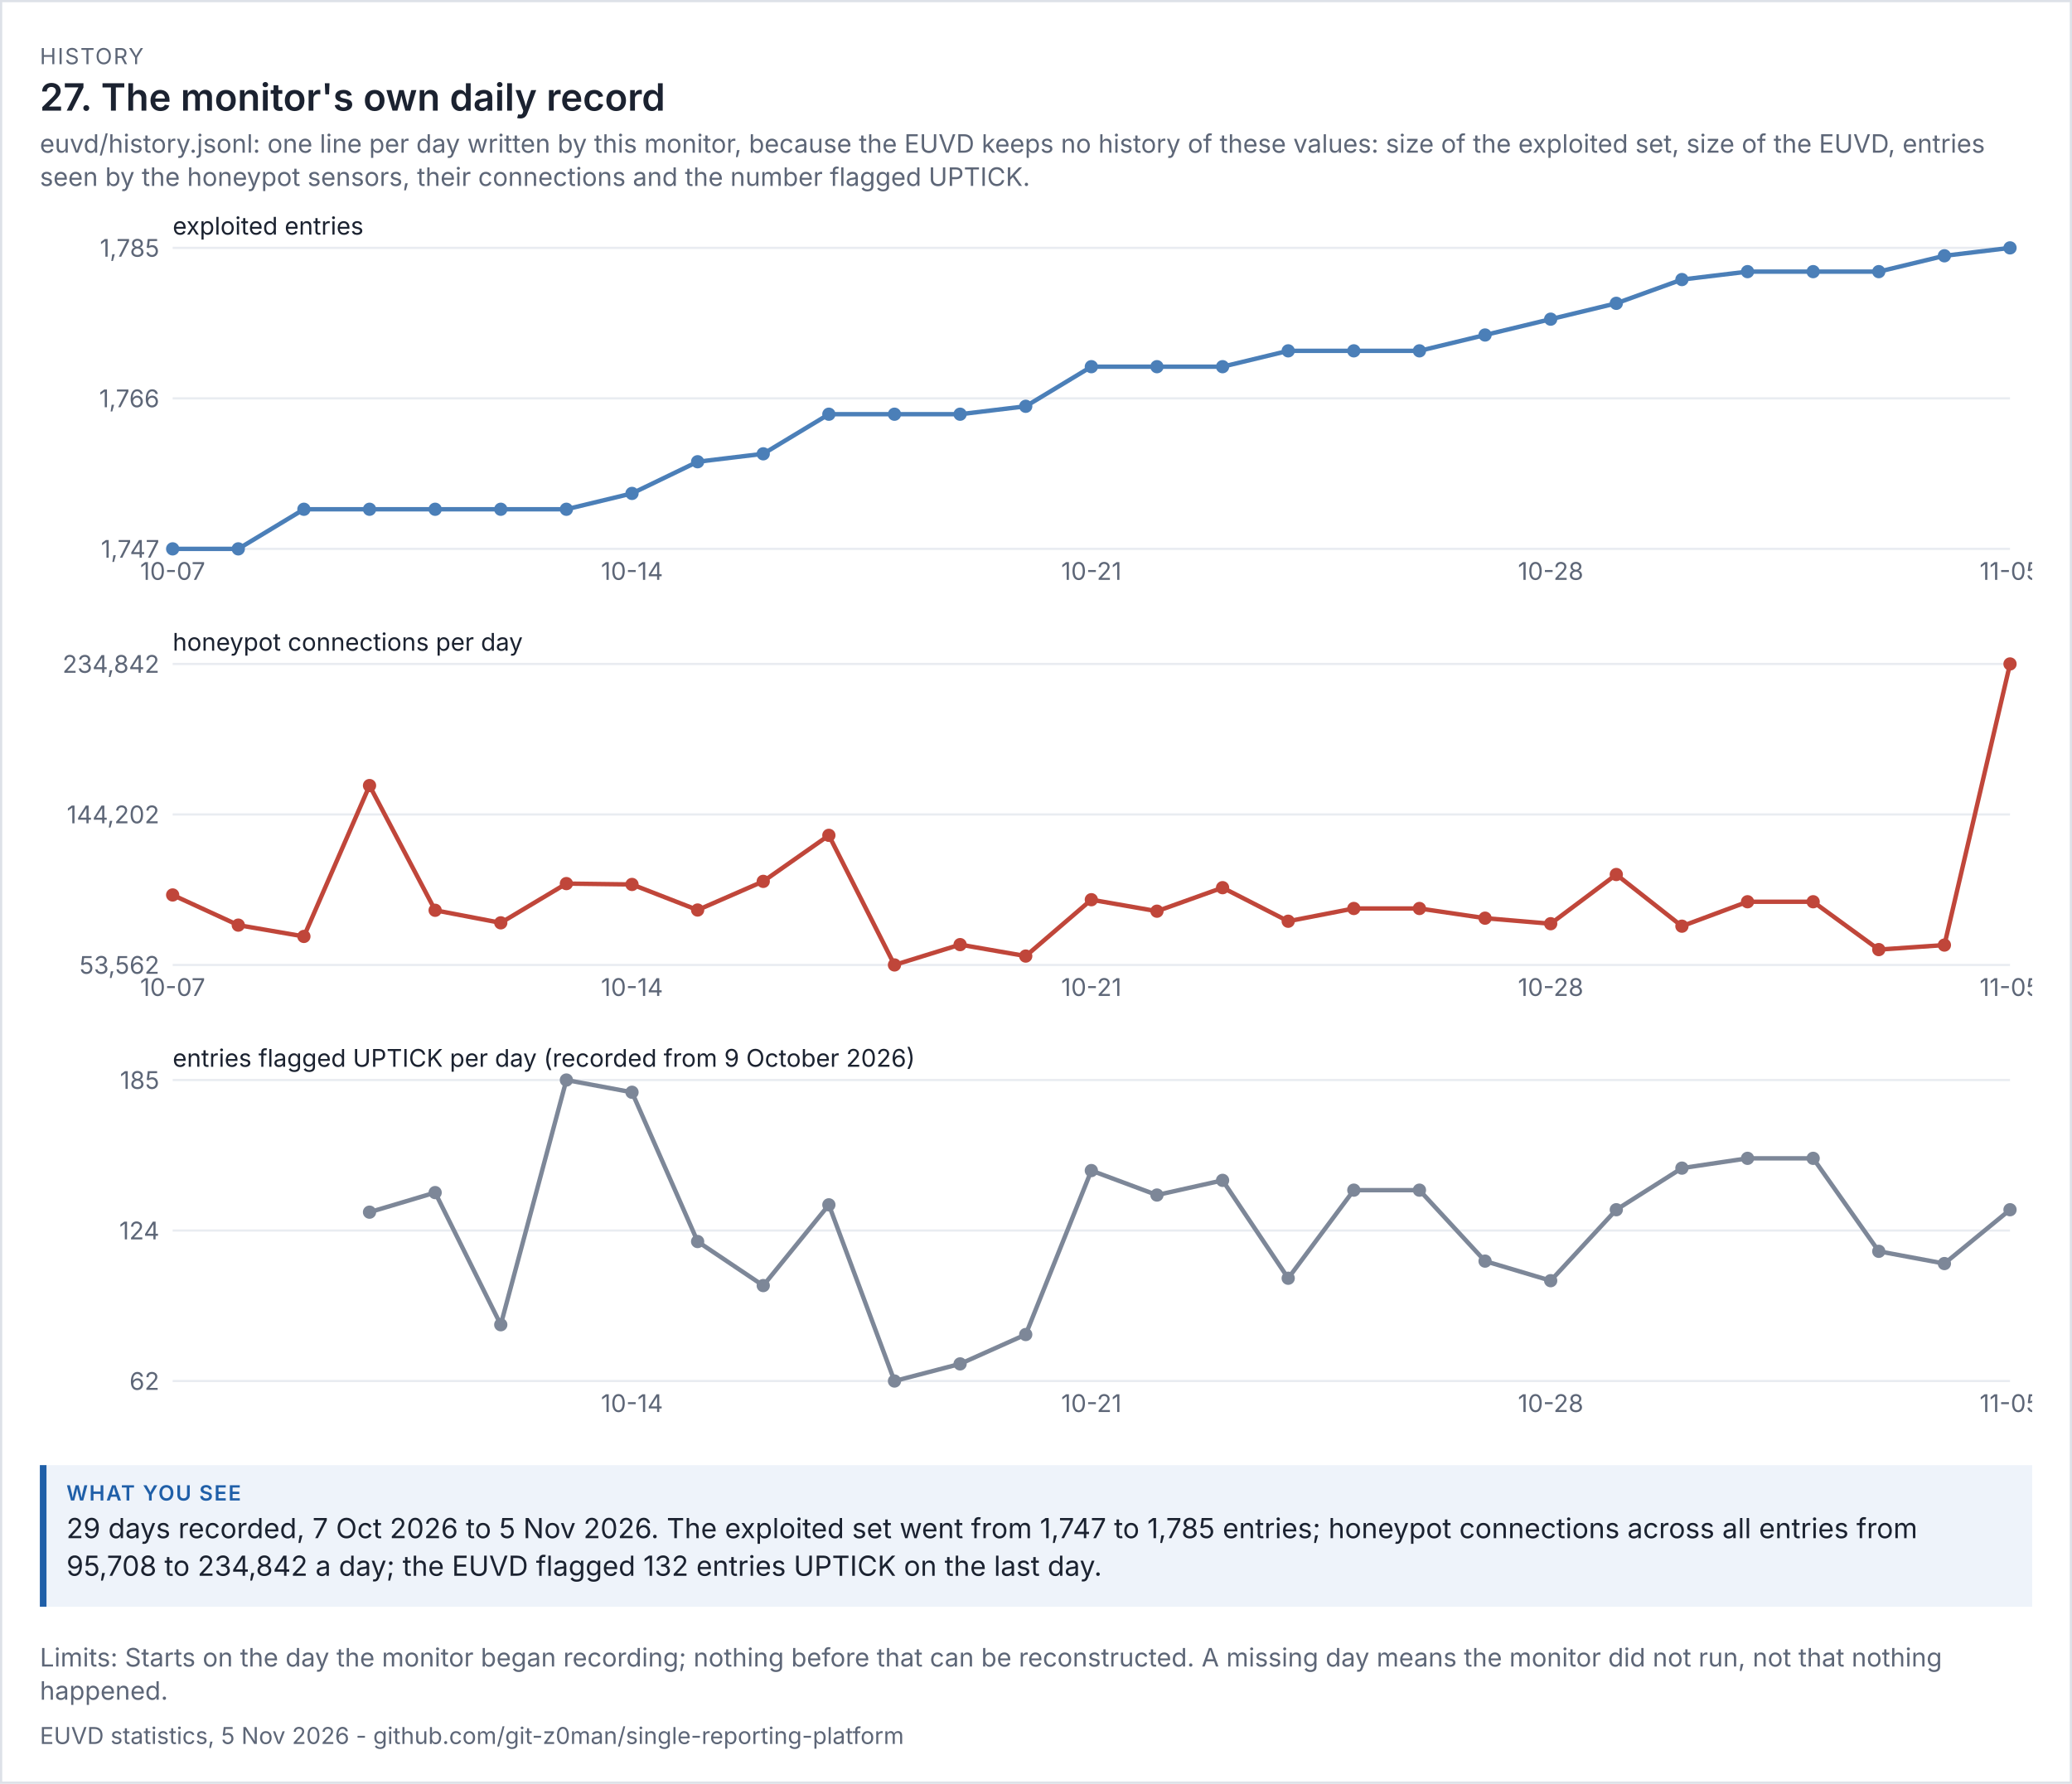
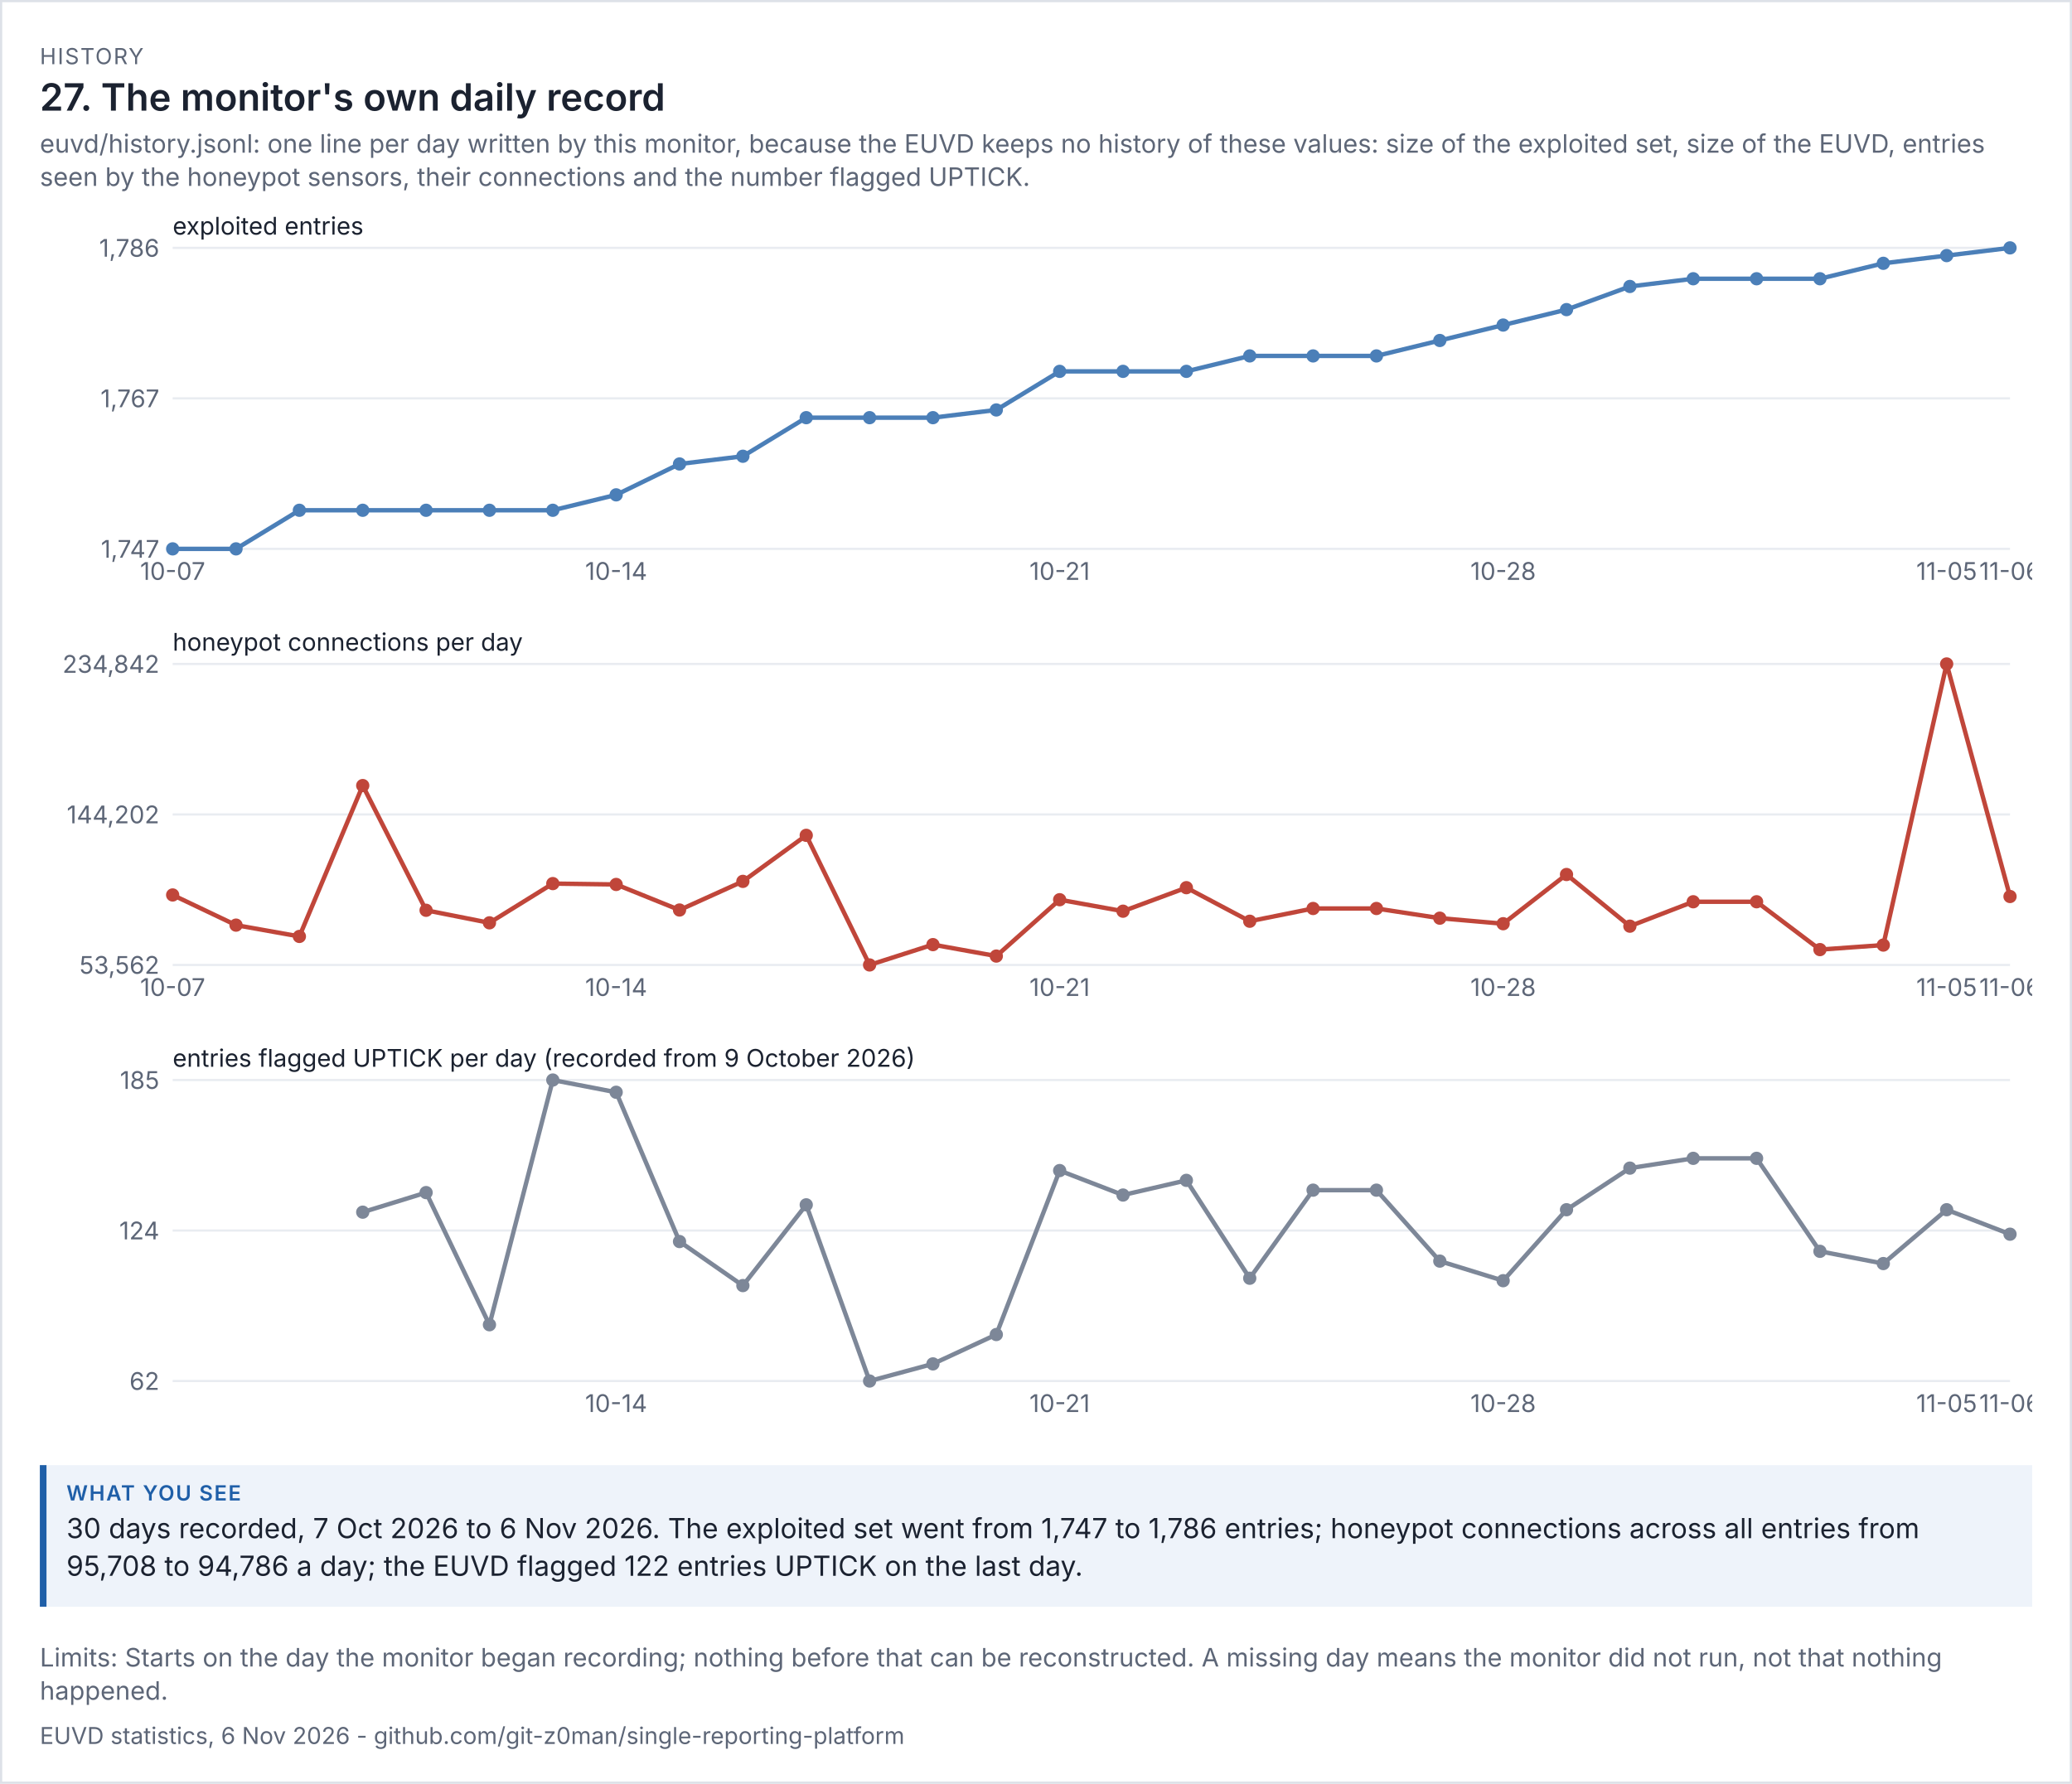
<svg xmlns="http://www.w3.org/2000/svg" viewBox="0 0 936 806" width="936" height="806" font-family="system-ui,-apple-system,'Segoe UI',sans-serif">
  <rect width="100%" height="100%" fill="#ffffff" />
  <rect x="0.5" y="0.5" width="935" height="805" fill="none" stroke="#dde1e8" />
  <text x="18" y="29" font-size="10" letter-spacing="0.6" fill="#5d6677">HISTORY</text>
  <text x="18" y="50" font-size="17" fill="#1b2230" font-weight="600">27. The monitor's own daily record</text>
  <text x="18" y="69" font-size="11.5" fill="#5d6677">euvd/history.jsonl: one line per day written by this monitor, because the EUVD keeps no history of these values: size of the exploited set, size of the EUVD, entries</text>
  <text x="18" y="84" font-size="11.5" fill="#5d6677">seen by the honeypot sensors, their connections and the number flagged UPTICK.</text>
  <g transform="translate(18,94) scale(1)" font-size="11">
    <svg viewBox="0 0 900 180" role="img" width="900" height="180">
      <g>
        <line x1="60" x2="890" y1="154" y2="154" stroke="rgb(233, 236, 241)" />
        <text x="54" y="158" text-anchor="end" fill="rgb(93, 102, 119)">1,747</text>
        <line x1="60" x2="890" y1="86" y2="86" stroke="rgb(233, 236, 241)" />
-         <text x="54" y="90" text-anchor="end" fill="rgb(93, 102, 119)">1,766</text>
+         <text x="54" y="90" text-anchor="end" fill="rgb(93, 102, 119)">1,767</text>
        <line x1="60" x2="890" y1="18" y2="18" stroke="rgb(233, 236, 241)" />
-         <text x="54" y="22" text-anchor="end" fill="rgb(93, 102, 119)">1,785</text>
+         <text x="54" y="22" text-anchor="end" fill="rgb(93, 102, 119)">1,786</text>
        <text x="60" y="12" class="t" fill="rgb(27, 34, 48)">exploited entries</text>
-         <polyline points="60,154 89.643,154 119.286,136.105 148.929,136.105 178.571,136.105 208.214,136.105 237.857,136.105 267.5,128.947 297.143,114.632 326.786,111.053 356.429,93.158 386.071,93.158 415.714,93.158 445.357,89.579 475,71.684 504.643,71.684 534.286,71.684 563.929,64.526 593.571,64.526 623.214,64.526 652.857,57.368 682.5,50.211 712.143,43.053 741.786,32.316 771.429,28.737 801.071,28.737 830.714,28.737 860.357,21.579 890,18" fill="none" stroke="rgb(75, 127, 184)" stroke-width="2" />
+         <polyline points="60,154 88.621,154 117.241,136.564 145.862,136.564 174.483,136.564 203.103,136.564 231.724,136.564 260.345,129.59 288.966,115.641 317.586,112.154 346.207,94.718 374.828,94.718 403.448,94.718 432.069,91.231 460.69,73.795 489.31,73.795 517.931,73.795 546.552,66.821 575.172,66.821 603.793,66.821 632.414,59.846 661.034,52.872 689.655,45.897 718.276,35.436 746.897,31.949 775.517,31.949 804.138,31.949 832.759,24.974 861.379,21.487 890,18" fill="none" stroke="rgb(75, 127, 184)" stroke-width="2" />
        <circle cx="60" cy="154" r="3" fill="rgb(75, 127, 184)" />
        <text x="60" y="168" text-anchor="middle" fill="rgb(93, 102, 119)">10-07</text>
-         <circle cx="89.643" cy="154" r="3" fill="rgb(75, 127, 184)" />
-         <circle cx="119.286" cy="136.105" r="3" fill="rgb(75, 127, 184)" />
-         <circle cx="148.929" cy="136.105" r="3" fill="rgb(75, 127, 184)" />
-         <circle cx="178.571" cy="136.105" r="3" fill="rgb(75, 127, 184)" />
-         <circle cx="208.214" cy="136.105" r="3" fill="rgb(75, 127, 184)" />
-         <circle cx="237.857" cy="136.105" r="3" fill="rgb(75, 127, 184)" />
-         <circle cx="267.5" cy="128.947" r="3" fill="rgb(75, 127, 184)" />
-         <text x="267.5" y="168" text-anchor="middle" fill="rgb(93, 102, 119)">10-14</text>
-         <circle cx="297.143" cy="114.632" r="3" fill="rgb(75, 127, 184)" />
-         <circle cx="326.786" cy="111.053" r="3" fill="rgb(75, 127, 184)" />
-         <circle cx="356.429" cy="93.158" r="3" fill="rgb(75, 127, 184)" />
-         <circle cx="386.071" cy="93.158" r="3" fill="rgb(75, 127, 184)" />
-         <circle cx="415.714" cy="93.158" r="3" fill="rgb(75, 127, 184)" />
-         <circle cx="445.357" cy="89.579" r="3" fill="rgb(75, 127, 184)" />
-         <circle cx="475" cy="71.684" r="3" fill="rgb(75, 127, 184)" />
-         <text x="475" y="168" text-anchor="middle" fill="rgb(93, 102, 119)">10-21</text>
-         <circle cx="504.643" cy="71.684" r="3" fill="rgb(75, 127, 184)" />
-         <circle cx="534.286" cy="71.684" r="3" fill="rgb(75, 127, 184)" />
-         <circle cx="563.929" cy="64.526" r="3" fill="rgb(75, 127, 184)" />
-         <circle cx="593.571" cy="64.526" r="3" fill="rgb(75, 127, 184)" />
-         <circle cx="623.214" cy="64.526" r="3" fill="rgb(75, 127, 184)" />
-         <circle cx="652.857" cy="57.368" r="3" fill="rgb(75, 127, 184)" />
-         <circle cx="682.5" cy="50.211" r="3" fill="rgb(75, 127, 184)" />
-         <text x="682.5" y="168" text-anchor="middle" fill="rgb(93, 102, 119)">10-28</text>
-         <circle cx="712.143" cy="43.053" r="3" fill="rgb(75, 127, 184)" />
-         <circle cx="741.786" cy="32.316" r="3" fill="rgb(75, 127, 184)" />
-         <circle cx="771.429" cy="28.737" r="3" fill="rgb(75, 127, 184)" />
-         <circle cx="801.071" cy="28.737" r="3" fill="rgb(75, 127, 184)" />
-         <circle cx="830.714" cy="28.737" r="3" fill="rgb(75, 127, 184)" />
-         <circle cx="860.357" cy="21.579" r="3" fill="rgb(75, 127, 184)" />
+         <circle cx="88.621" cy="154" r="3" fill="rgb(75, 127, 184)" />
+         <circle cx="117.241" cy="136.564" r="3" fill="rgb(75, 127, 184)" />
+         <circle cx="145.862" cy="136.564" r="3" fill="rgb(75, 127, 184)" />
+         <circle cx="174.483" cy="136.564" r="3" fill="rgb(75, 127, 184)" />
+         <circle cx="203.103" cy="136.564" r="3" fill="rgb(75, 127, 184)" />
+         <circle cx="231.724" cy="136.564" r="3" fill="rgb(75, 127, 184)" />
+         <circle cx="260.345" cy="129.59" r="3" fill="rgb(75, 127, 184)" />
+         <text x="260.345" y="168" text-anchor="middle" fill="rgb(93, 102, 119)">10-14</text>
+         <circle cx="288.966" cy="115.641" r="3" fill="rgb(75, 127, 184)" />
+         <circle cx="317.586" cy="112.154" r="3" fill="rgb(75, 127, 184)" />
+         <circle cx="346.207" cy="94.718" r="3" fill="rgb(75, 127, 184)" />
+         <circle cx="374.828" cy="94.718" r="3" fill="rgb(75, 127, 184)" />
+         <circle cx="403.448" cy="94.718" r="3" fill="rgb(75, 127, 184)" />
+         <circle cx="432.069" cy="91.231" r="3" fill="rgb(75, 127, 184)" />
+         <circle cx="460.69" cy="73.795" r="3" fill="rgb(75, 127, 184)" />
+         <text x="460.69" y="168" text-anchor="middle" fill="rgb(93, 102, 119)">10-21</text>
+         <circle cx="489.31" cy="73.795" r="3" fill="rgb(75, 127, 184)" />
+         <circle cx="517.931" cy="73.795" r="3" fill="rgb(75, 127, 184)" />
+         <circle cx="546.552" cy="66.821" r="3" fill="rgb(75, 127, 184)" />
+         <circle cx="575.172" cy="66.821" r="3" fill="rgb(75, 127, 184)" />
+         <circle cx="603.793" cy="66.821" r="3" fill="rgb(75, 127, 184)" />
+         <circle cx="632.414" cy="59.846" r="3" fill="rgb(75, 127, 184)" />
+         <circle cx="661.034" cy="52.872" r="3" fill="rgb(75, 127, 184)" />
+         <text x="661.034" y="168" text-anchor="middle" fill="rgb(93, 102, 119)">10-28</text>
+         <circle cx="689.655" cy="45.897" r="3" fill="rgb(75, 127, 184)" />
+         <circle cx="718.276" cy="35.436" r="3" fill="rgb(75, 127, 184)" />
+         <circle cx="746.897" cy="31.949" r="3" fill="rgb(75, 127, 184)" />
+         <circle cx="775.517" cy="31.949" r="3" fill="rgb(75, 127, 184)" />
+         <circle cx="804.138" cy="31.949" r="3" fill="rgb(75, 127, 184)" />
+         <circle cx="832.759" cy="24.974" r="3" fill="rgb(75, 127, 184)" />
+         <circle cx="861.379" cy="21.487" r="3" fill="rgb(75, 127, 184)" />
+         <text x="861.379" y="168" text-anchor="middle" fill="rgb(93, 102, 119)">11-05</text>
        <circle cx="890" cy="18" r="3" fill="rgb(75, 127, 184)" />
-         <text x="890" y="168" text-anchor="middle" fill="rgb(93, 102, 119)">11-05</text>
+         <text x="890" y="168" text-anchor="middle" fill="rgb(93, 102, 119)">11-06</text>
      </g>
    </svg>
  </g>
  <g transform="translate(18,282) scale(1)" font-size="11">
    <svg viewBox="0 0 900 180" role="img" width="900" height="180">
      <g>
        <line x1="60" x2="890" y1="154" y2="154" stroke="rgb(233, 236, 241)" />
        <text x="54" y="158" text-anchor="end" fill="rgb(93, 102, 119)">53,562</text>
        <line x1="60" x2="890" y1="86" y2="86" stroke="rgb(233, 236, 241)" />
        <text x="54" y="90" text-anchor="end" fill="rgb(93, 102, 119)">144,202</text>
        <line x1="60" x2="890" y1="18" y2="18" stroke="rgb(233, 236, 241)" />
        <text x="54" y="22" text-anchor="end" fill="rgb(93, 102, 119)">234,842</text>
        <text x="60" y="12" class="t" fill="rgb(27, 34, 48)">honeypot connections per day</text>
-         <polyline points="60,122.381 89.643,136.009 119.286,141.119 148.929,72.951 178.571,129.3 208.214,134.971 237.857,117.242 267.5,117.632 297.143,129.183 326.786,116.241 356.429,95.438 386.071,154 415.714,144.816 445.357,149.991 475,124.524 504.643,129.713 534.286,119.088 563.929,134.251 593.571,128.491 623.214,128.491 652.857,132.869 682.5,135.369 712.143,113.137 741.786,136.485 771.429,125.449 801.071,125.449 830.714,147.068 860.357,145.019 890,18" fill="none" stroke="rgb(192, 70, 58)" stroke-width="2" />
+         <polyline points="60,122.381 88.621,136.009 117.241,141.119 145.862,72.951 174.483,129.3 203.103,134.971 231.724,117.242 260.345,117.632 288.966,129.183 317.586,116.241 346.207,95.438 374.828,154 403.448,144.816 432.069,149.991 460.69,124.524 489.31,129.713 517.931,119.088 546.552,134.251 575.172,128.491 603.793,128.491 632.414,132.869 661.034,135.369 689.655,113.137 718.276,136.485 746.897,125.449 775.517,125.449 804.138,147.068 832.759,145.019 861.379,18 890,123.073" fill="none" stroke="rgb(192, 70, 58)" stroke-width="2" />
        <circle cx="60" cy="122.381" r="3" fill="rgb(192, 70, 58)" />
        <text x="60" y="168" text-anchor="middle" fill="rgb(93, 102, 119)">10-07</text>
-         <circle cx="89.643" cy="136.009" r="3" fill="rgb(192, 70, 58)" />
-         <circle cx="119.286" cy="141.119" r="3" fill="rgb(192, 70, 58)" />
-         <circle cx="148.929" cy="72.951" r="3" fill="rgb(192, 70, 58)" />
-         <circle cx="178.571" cy="129.3" r="3" fill="rgb(192, 70, 58)" />
-         <circle cx="208.214" cy="134.971" r="3" fill="rgb(192, 70, 58)" />
-         <circle cx="237.857" cy="117.242" r="3" fill="rgb(192, 70, 58)" />
-         <circle cx="267.5" cy="117.632" r="3" fill="rgb(192, 70, 58)" />
-         <text x="267.5" y="168" text-anchor="middle" fill="rgb(93, 102, 119)">10-14</text>
-         <circle cx="297.143" cy="129.183" r="3" fill="rgb(192, 70, 58)" />
-         <circle cx="326.786" cy="116.241" r="3" fill="rgb(192, 70, 58)" />
-         <circle cx="356.429" cy="95.438" r="3" fill="rgb(192, 70, 58)" />
-         <circle cx="386.071" cy="154" r="3" fill="rgb(192, 70, 58)" />
-         <circle cx="415.714" cy="144.816" r="3" fill="rgb(192, 70, 58)" />
-         <circle cx="445.357" cy="149.991" r="3" fill="rgb(192, 70, 58)" />
-         <circle cx="475" cy="124.524" r="3" fill="rgb(192, 70, 58)" />
-         <text x="475" y="168" text-anchor="middle" fill="rgb(93, 102, 119)">10-21</text>
-         <circle cx="504.643" cy="129.713" r="3" fill="rgb(192, 70, 58)" />
-         <circle cx="534.286" cy="119.088" r="3" fill="rgb(192, 70, 58)" />
-         <circle cx="563.929" cy="134.251" r="3" fill="rgb(192, 70, 58)" />
-         <circle cx="593.571" cy="128.491" r="3" fill="rgb(192, 70, 58)" />
-         <circle cx="623.214" cy="128.491" r="3" fill="rgb(192, 70, 58)" />
-         <circle cx="652.857" cy="132.869" r="3" fill="rgb(192, 70, 58)" />
-         <circle cx="682.5" cy="135.369" r="3" fill="rgb(192, 70, 58)" />
-         <text x="682.5" y="168" text-anchor="middle" fill="rgb(93, 102, 119)">10-28</text>
-         <circle cx="712.143" cy="113.137" r="3" fill="rgb(192, 70, 58)" />
-         <circle cx="741.786" cy="136.485" r="3" fill="rgb(192, 70, 58)" />
-         <circle cx="771.429" cy="125.449" r="3" fill="rgb(192, 70, 58)" />
-         <circle cx="801.071" cy="125.449" r="3" fill="rgb(192, 70, 58)" />
-         <circle cx="830.714" cy="147.068" r="3" fill="rgb(192, 70, 58)" />
-         <circle cx="860.357" cy="145.019" r="3" fill="rgb(192, 70, 58)" />
-         <circle cx="890" cy="18" r="3" fill="rgb(192, 70, 58)" />
-         <text x="890" y="168" text-anchor="middle" fill="rgb(93, 102, 119)">11-05</text>
+         <circle cx="88.621" cy="136.009" r="3" fill="rgb(192, 70, 58)" />
+         <circle cx="117.241" cy="141.119" r="3" fill="rgb(192, 70, 58)" />
+         <circle cx="145.862" cy="72.951" r="3" fill="rgb(192, 70, 58)" />
+         <circle cx="174.483" cy="129.3" r="3" fill="rgb(192, 70, 58)" />
+         <circle cx="203.103" cy="134.971" r="3" fill="rgb(192, 70, 58)" />
+         <circle cx="231.724" cy="117.242" r="3" fill="rgb(192, 70, 58)" />
+         <circle cx="260.345" cy="117.632" r="3" fill="rgb(192, 70, 58)" />
+         <text x="260.345" y="168" text-anchor="middle" fill="rgb(93, 102, 119)">10-14</text>
+         <circle cx="288.966" cy="129.183" r="3" fill="rgb(192, 70, 58)" />
+         <circle cx="317.586" cy="116.241" r="3" fill="rgb(192, 70, 58)" />
+         <circle cx="346.207" cy="95.438" r="3" fill="rgb(192, 70, 58)" />
+         <circle cx="374.828" cy="154" r="3" fill="rgb(192, 70, 58)" />
+         <circle cx="403.448" cy="144.816" r="3" fill="rgb(192, 70, 58)" />
+         <circle cx="432.069" cy="149.991" r="3" fill="rgb(192, 70, 58)" />
+         <circle cx="460.69" cy="124.524" r="3" fill="rgb(192, 70, 58)" />
+         <text x="460.69" y="168" text-anchor="middle" fill="rgb(93, 102, 119)">10-21</text>
+         <circle cx="489.31" cy="129.713" r="3" fill="rgb(192, 70, 58)" />
+         <circle cx="517.931" cy="119.088" r="3" fill="rgb(192, 70, 58)" />
+         <circle cx="546.552" cy="134.251" r="3" fill="rgb(192, 70, 58)" />
+         <circle cx="575.172" cy="128.491" r="3" fill="rgb(192, 70, 58)" />
+         <circle cx="603.793" cy="128.491" r="3" fill="rgb(192, 70, 58)" />
+         <circle cx="632.414" cy="132.869" r="3" fill="rgb(192, 70, 58)" />
+         <circle cx="661.034" cy="135.369" r="3" fill="rgb(192, 70, 58)" />
+         <text x="661.034" y="168" text-anchor="middle" fill="rgb(93, 102, 119)">10-28</text>
+         <circle cx="689.655" cy="113.137" r="3" fill="rgb(192, 70, 58)" />
+         <circle cx="718.276" cy="136.485" r="3" fill="rgb(192, 70, 58)" />
+         <circle cx="746.897" cy="125.449" r="3" fill="rgb(192, 70, 58)" />
+         <circle cx="775.517" cy="125.449" r="3" fill="rgb(192, 70, 58)" />
+         <circle cx="804.138" cy="147.068" r="3" fill="rgb(192, 70, 58)" />
+         <circle cx="832.759" cy="145.019" r="3" fill="rgb(192, 70, 58)" />
+         <circle cx="861.379" cy="18" r="3" fill="rgb(192, 70, 58)" />
+         <text x="861.379" y="168" text-anchor="middle" fill="rgb(93, 102, 119)">11-05</text>
+         <circle cx="890" cy="123.073" r="3" fill="rgb(192, 70, 58)" />
+         <text x="890" y="168" text-anchor="middle" fill="rgb(93, 102, 119)">11-06</text>
      </g>
    </svg>
  </g>
  <g transform="translate(18,470) scale(1)" font-size="11">
    <svg viewBox="0 0 900 180" role="img" width="900" height="180">
      <g>
        <line x1="60" x2="890" y1="154" y2="154" stroke="rgb(233, 236, 241)" />
        <text x="54" y="158" text-anchor="end" fill="rgb(93, 102, 119)">62</text>
        <line x1="60" x2="890" y1="86" y2="86" stroke="rgb(233, 236, 241)" />
        <text x="54" y="90" text-anchor="end" fill="rgb(93, 102, 119)">124</text>
        <line x1="60" x2="890" y1="18" y2="18" stroke="rgb(233, 236, 241)" />
        <text x="54" y="22" text-anchor="end" fill="rgb(93, 102, 119)">185</text>
        <text x="60" y="12" class="t" fill="rgb(27, 34, 48)">entries flagged UPTICK per day (recorded from 9 October 2026)</text>
-         <polyline points="148.929,77.707 178.571,68.862 208.214,128.569 237.857,18 267.5,23.528 297.143,90.976 326.786,110.878 356.429,74.39 386.071,154 415.714,146.26 445.357,132.992 475,58.911 504.643,69.967 534.286,63.333 563.929,107.561 593.571,67.756 623.214,67.756 652.857,99.821 682.5,108.667 712.143,76.602 741.786,57.805 771.429,53.382 801.071,53.382 830.714,95.398 860.357,100.927 890,76.602" fill="none" stroke="rgb(125, 135, 152)" stroke-width="2" />
-         <circle cx="148.929" cy="77.707" r="3" fill="rgb(125, 135, 152)" />
-         <circle cx="178.571" cy="68.862" r="3" fill="rgb(125, 135, 152)" />
-         <circle cx="208.214" cy="128.569" r="3" fill="rgb(125, 135, 152)" />
-         <circle cx="237.857" cy="18" r="3" fill="rgb(125, 135, 152)" />
-         <circle cx="267.5" cy="23.528" r="3" fill="rgb(125, 135, 152)" />
-         <text x="267.5" y="168" text-anchor="middle" fill="rgb(93, 102, 119)">10-14</text>
-         <circle cx="297.143" cy="90.976" r="3" fill="rgb(125, 135, 152)" />
-         <circle cx="326.786" cy="110.878" r="3" fill="rgb(125, 135, 152)" />
-         <circle cx="356.429" cy="74.39" r="3" fill="rgb(125, 135, 152)" />
-         <circle cx="386.071" cy="154" r="3" fill="rgb(125, 135, 152)" />
-         <circle cx="415.714" cy="146.26" r="3" fill="rgb(125, 135, 152)" />
-         <circle cx="445.357" cy="132.992" r="3" fill="rgb(125, 135, 152)" />
-         <circle cx="475" cy="58.911" r="3" fill="rgb(125, 135, 152)" />
-         <text x="475" y="168" text-anchor="middle" fill="rgb(93, 102, 119)">10-21</text>
-         <circle cx="504.643" cy="69.967" r="3" fill="rgb(125, 135, 152)" />
-         <circle cx="534.286" cy="63.333" r="3" fill="rgb(125, 135, 152)" />
-         <circle cx="563.929" cy="107.561" r="3" fill="rgb(125, 135, 152)" />
-         <circle cx="593.571" cy="67.756" r="3" fill="rgb(125, 135, 152)" />
-         <circle cx="623.214" cy="67.756" r="3" fill="rgb(125, 135, 152)" />
-         <circle cx="652.857" cy="99.821" r="3" fill="rgb(125, 135, 152)" />
-         <circle cx="682.5" cy="108.667" r="3" fill="rgb(125, 135, 152)" />
-         <text x="682.5" y="168" text-anchor="middle" fill="rgb(93, 102, 119)">10-28</text>
-         <circle cx="712.143" cy="76.602" r="3" fill="rgb(125, 135, 152)" />
-         <circle cx="741.786" cy="57.805" r="3" fill="rgb(125, 135, 152)" />
-         <circle cx="771.429" cy="53.382" r="3" fill="rgb(125, 135, 152)" />
-         <circle cx="801.071" cy="53.382" r="3" fill="rgb(125, 135, 152)" />
-         <circle cx="830.714" cy="95.398" r="3" fill="rgb(125, 135, 152)" />
-         <circle cx="860.357" cy="100.927" r="3" fill="rgb(125, 135, 152)" />
-         <circle cx="890" cy="76.602" r="3" fill="rgb(125, 135, 152)" />
-         <text x="890" y="168" text-anchor="middle" fill="rgb(93, 102, 119)">11-05</text>
+         <polyline points="145.862,77.707 174.483,68.862 203.103,128.569 231.724,18 260.345,23.528 288.966,90.976 317.586,110.878 346.207,74.39 374.828,154 403.448,146.26 432.069,132.992 460.69,58.911 489.31,69.967 517.931,63.333 546.552,107.561 575.172,67.756 603.793,67.756 632.414,99.821 661.034,108.667 689.655,76.602 718.276,57.805 746.897,53.382 775.517,53.382 804.138,95.398 832.759,100.927 861.379,76.602 890,87.659" fill="none" stroke="rgb(125, 135, 152)" stroke-width="2" />
+         <circle cx="145.862" cy="77.707" r="3" fill="rgb(125, 135, 152)" />
+         <circle cx="174.483" cy="68.862" r="3" fill="rgb(125, 135, 152)" />
+         <circle cx="203.103" cy="128.569" r="3" fill="rgb(125, 135, 152)" />
+         <circle cx="231.724" cy="18" r="3" fill="rgb(125, 135, 152)" />
+         <circle cx="260.345" cy="23.528" r="3" fill="rgb(125, 135, 152)" />
+         <text x="260.345" y="168" text-anchor="middle" fill="rgb(93, 102, 119)">10-14</text>
+         <circle cx="288.966" cy="90.976" r="3" fill="rgb(125, 135, 152)" />
+         <circle cx="317.586" cy="110.878" r="3" fill="rgb(125, 135, 152)" />
+         <circle cx="346.207" cy="74.39" r="3" fill="rgb(125, 135, 152)" />
+         <circle cx="374.828" cy="154" r="3" fill="rgb(125, 135, 152)" />
+         <circle cx="403.448" cy="146.26" r="3" fill="rgb(125, 135, 152)" />
+         <circle cx="432.069" cy="132.992" r="3" fill="rgb(125, 135, 152)" />
+         <circle cx="460.69" cy="58.911" r="3" fill="rgb(125, 135, 152)" />
+         <text x="460.69" y="168" text-anchor="middle" fill="rgb(93, 102, 119)">10-21</text>
+         <circle cx="489.31" cy="69.967" r="3" fill="rgb(125, 135, 152)" />
+         <circle cx="517.931" cy="63.333" r="3" fill="rgb(125, 135, 152)" />
+         <circle cx="546.552" cy="107.561" r="3" fill="rgb(125, 135, 152)" />
+         <circle cx="575.172" cy="67.756" r="3" fill="rgb(125, 135, 152)" />
+         <circle cx="603.793" cy="67.756" r="3" fill="rgb(125, 135, 152)" />
+         <circle cx="632.414" cy="99.821" r="3" fill="rgb(125, 135, 152)" />
+         <circle cx="661.034" cy="108.667" r="3" fill="rgb(125, 135, 152)" />
+         <text x="661.034" y="168" text-anchor="middle" fill="rgb(93, 102, 119)">10-28</text>
+         <circle cx="689.655" cy="76.602" r="3" fill="rgb(125, 135, 152)" />
+         <circle cx="718.276" cy="57.805" r="3" fill="rgb(125, 135, 152)" />
+         <circle cx="746.897" cy="53.382" r="3" fill="rgb(125, 135, 152)" />
+         <circle cx="775.517" cy="53.382" r="3" fill="rgb(125, 135, 152)" />
+         <circle cx="804.138" cy="95.398" r="3" fill="rgb(125, 135, 152)" />
+         <circle cx="832.759" cy="100.927" r="3" fill="rgb(125, 135, 152)" />
+         <circle cx="861.379" cy="76.602" r="3" fill="rgb(125, 135, 152)" />
+         <text x="861.379" y="168" text-anchor="middle" fill="rgb(93, 102, 119)">11-05</text>
+         <circle cx="890" cy="87.659" r="3" fill="rgb(125, 135, 152)" />
+         <text x="890" y="168" text-anchor="middle" fill="rgb(93, 102, 119)">11-06</text>
      </g>
    </svg>
  </g>
  <rect x="18" y="662" width="900" height="64" fill="#eef3fa" />
  <rect x="18" y="662" width="3" height="64" fill="#1f5fa8" />
  <text x="30" y="678" font-size="9.5" letter-spacing="0.6" font-weight="600" fill="#1f5fa8">WHAT YOU SEE</text>
-   <text x="30" y="695" font-size="12.5" fill="#1b2230">29 days recorded, 7 Oct 2026 to 5 Nov 2026. The exploited set went from 1,747 to 1,785 entries; honeypot connections across all entries from</text>
-   <text x="30" y="712" font-size="12.5" fill="#1b2230">95,708 to 234,842 a day; the EUVD flagged 132 entries UPTICK on the last day.</text>
+   <text x="30" y="695" font-size="12.5" fill="#1b2230">30 days recorded, 7 Oct 2026 to 6 Nov 2026. The exploited set went from 1,747 to 1,786 entries; honeypot connections across all entries from</text>
+   <text x="30" y="712" font-size="12.5" fill="#1b2230">95,708 to 94,786 a day; the EUVD flagged 122 entries UPTICK on the last day.</text>
  <text x="18" y="753" font-size="11.5" fill="#5d6677">Limits: Starts on the day the monitor began recording; nothing before that can be reconstructed. A missing day means the monitor did not run, not that nothing</text>
  <text x="18" y="768" font-size="11.5" fill="#5d6677">happened.</text>
-   <text x="18" y="788" font-size="10.5" fill="#5d6677">EUVD statistics, 5 Nov 2026 - github.com/git-z0man/single-reporting-platform</text>
+   <text x="18" y="788" font-size="10.5" fill="#5d6677">EUVD statistics, 6 Nov 2026 - github.com/git-z0man/single-reporting-platform</text>
</svg>
